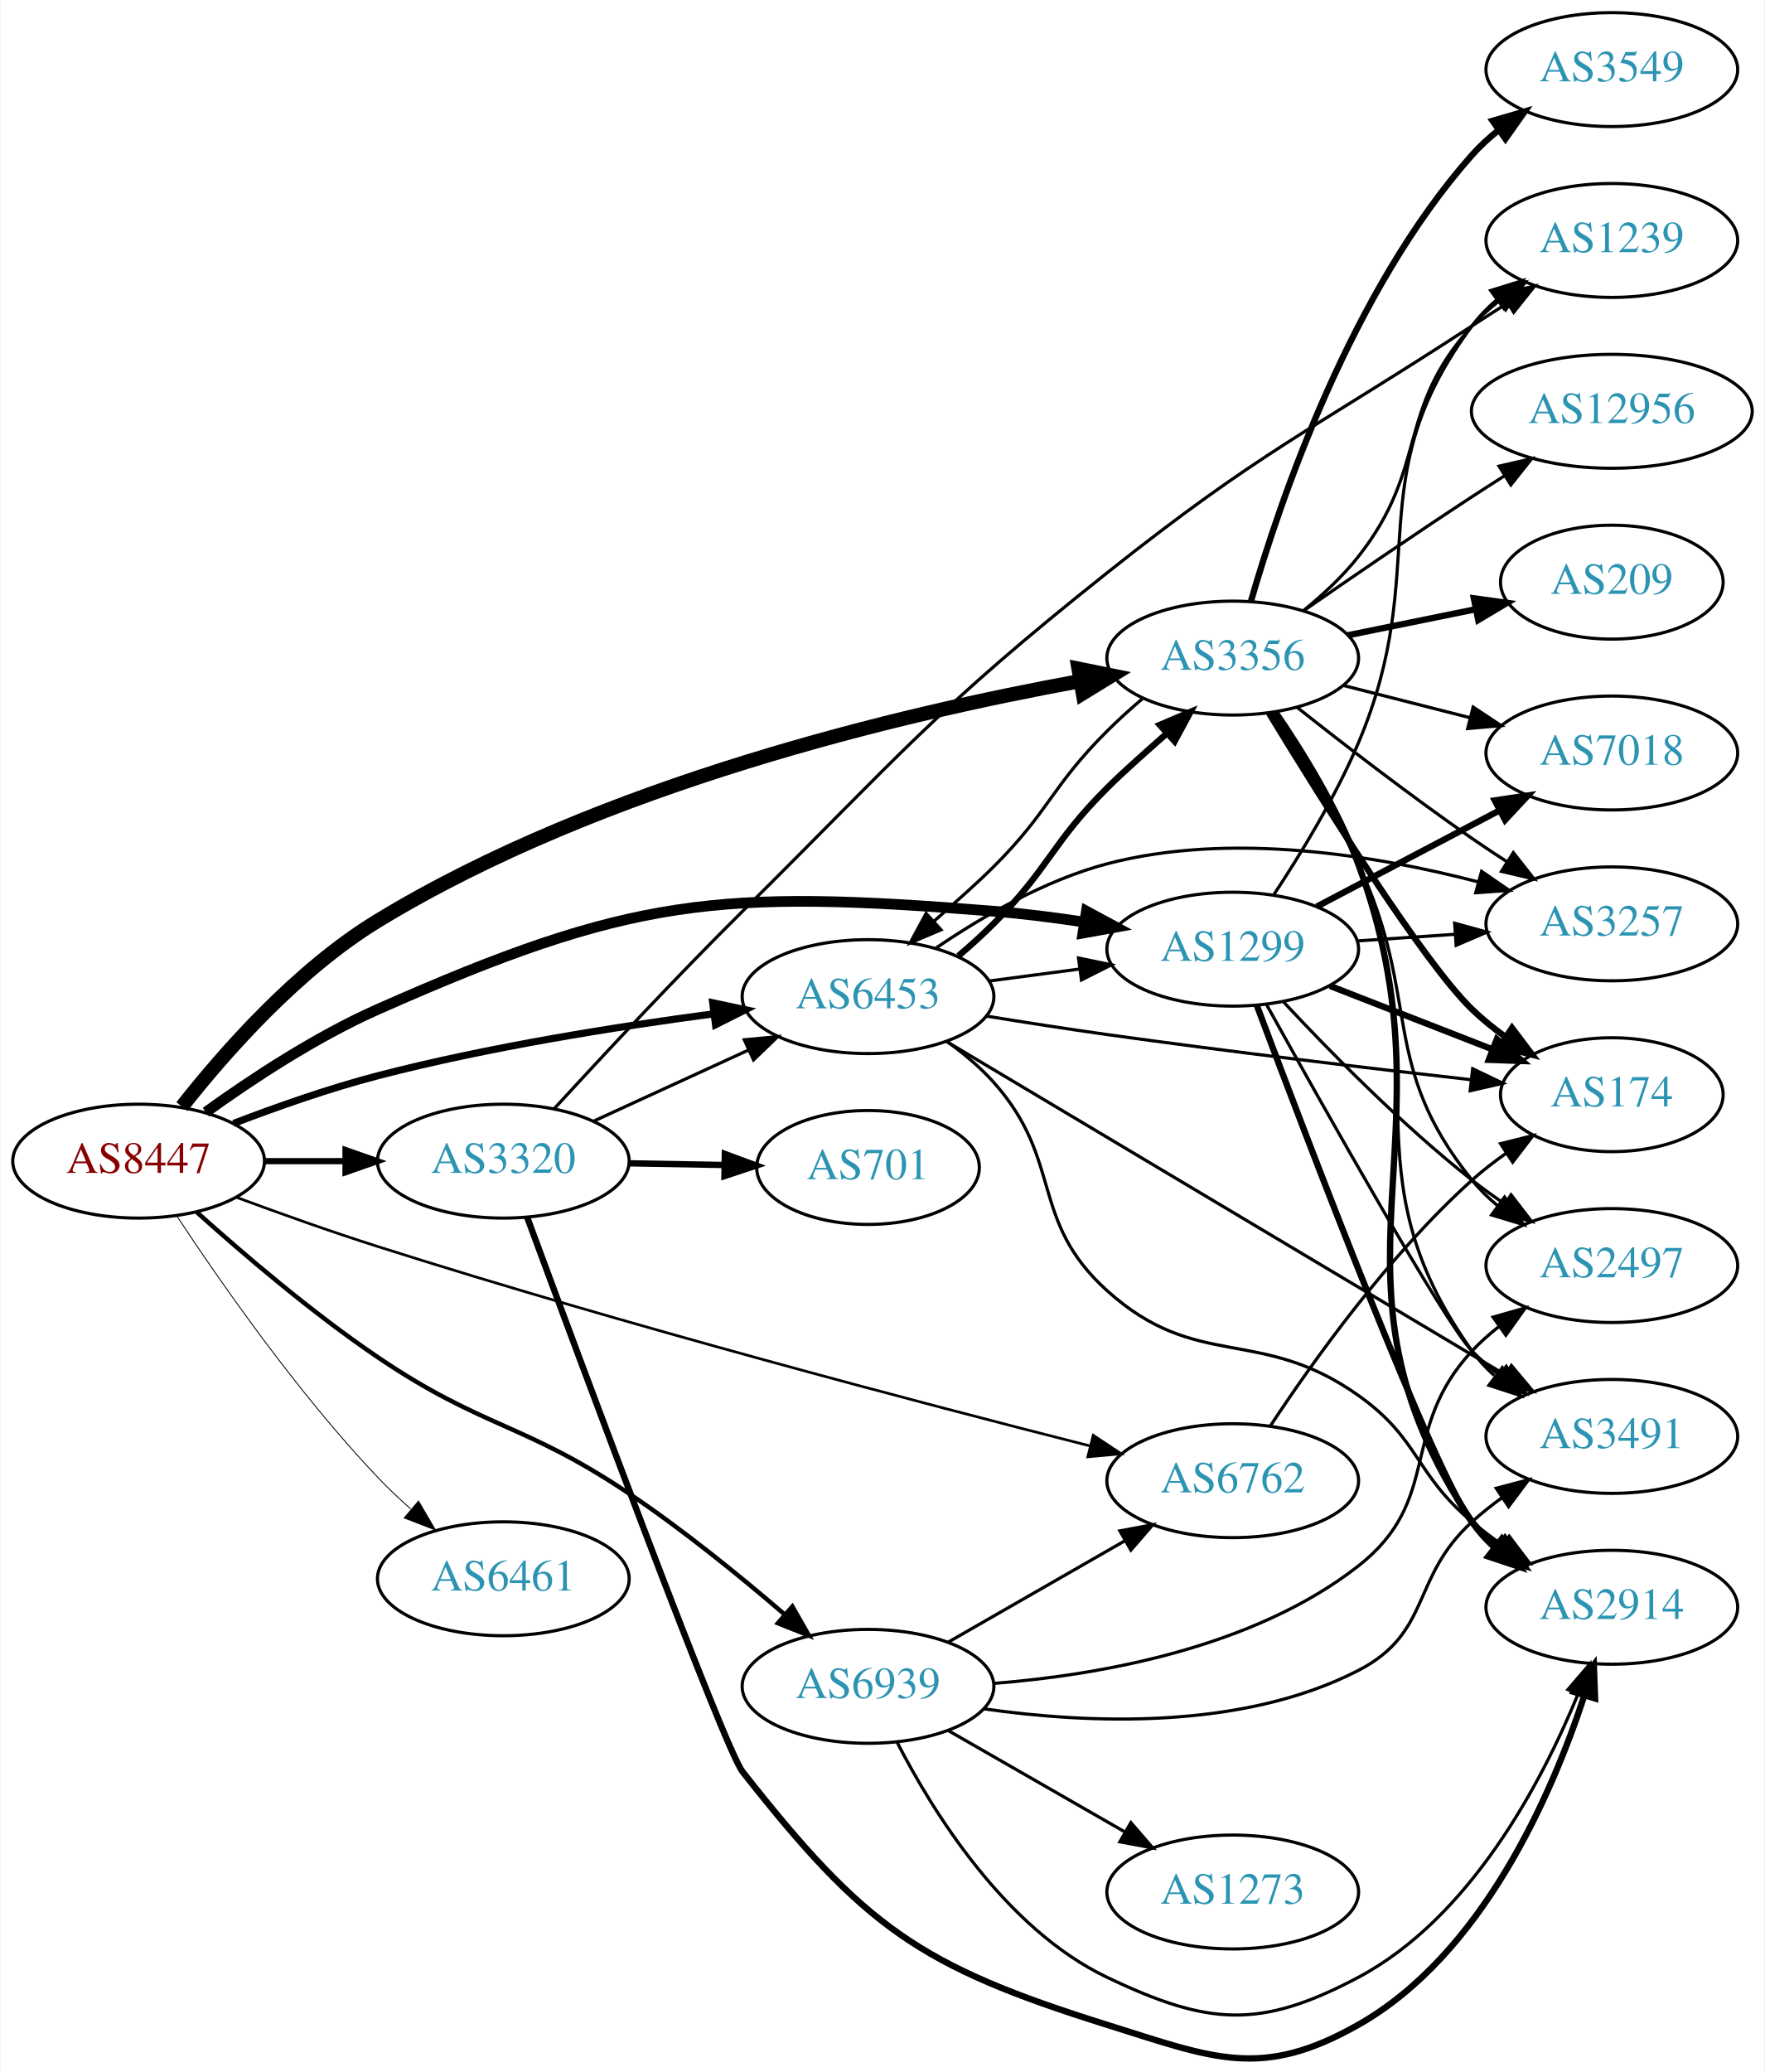
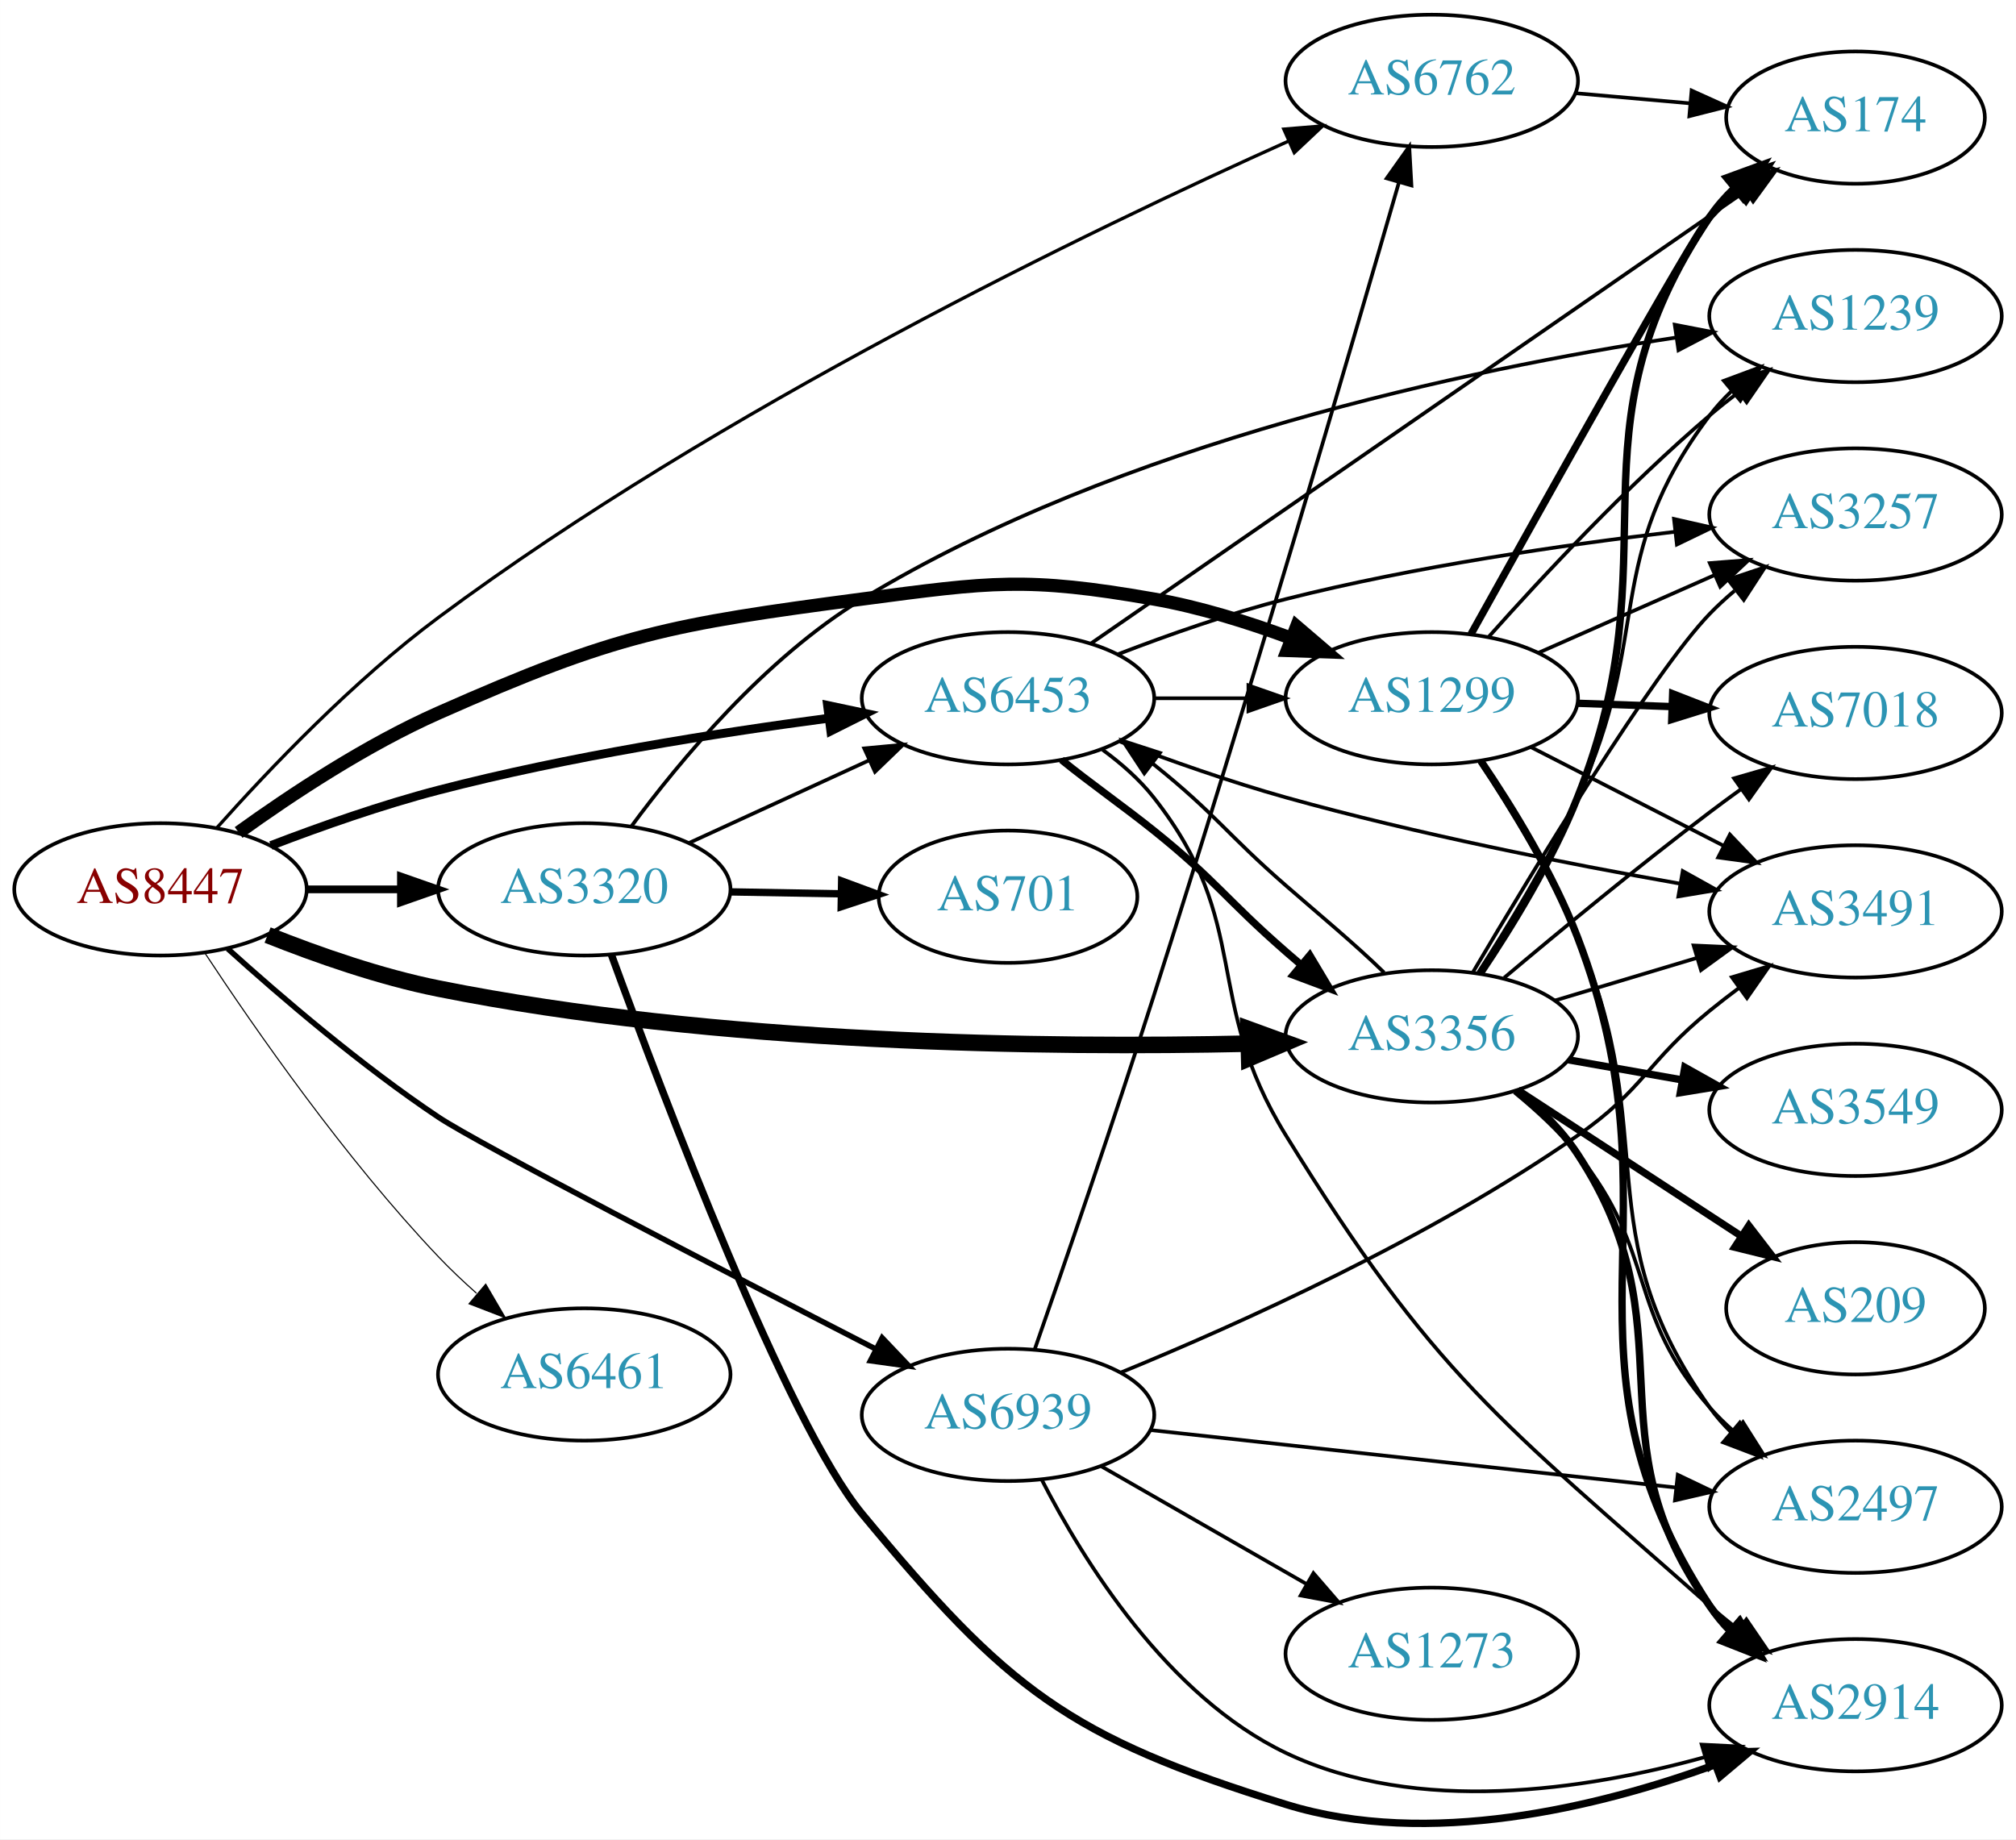
- <svg xmlns="http://www.w3.org/2000/svg" xmlns:xlink="http://www.w3.org/1999/xlink" width="558pt" height="655pt" viewBox="0.00 0.00 557.56 654.89">
-   <g id="graph0" class="graph" transform="scale(1 1) rotate(0) translate(4 650.886)">
-     <polygon fill="white" stroke="none" points="-4,4 -4,-650.886 553.564,-650.886 553.564,4 -4,4" />
+ <svg xmlns="http://www.w3.org/2000/svg" xmlns:xlink="http://www.w3.org/1999/xlink" width="548pt" height="500pt" viewBox="0.00 0.00 548.46 500.46">
+   <g id="graph0" class="graph" transform="scale(1 1) rotate(0) translate(4 496.463)">
+     <polygon fill="white" stroke="none" points="-4,4 -4,-496.463 544.465,-496.463 544.465,4 -4,4" />
    <g id="node1" class="node">
      <g id="a_node1">
        <a xlink:href="/asn/8447" xlink:title="AS8447 ~ A1 Telekom Austria AG [AT]">
-           <ellipse fill="#ffffff" stroke="black" cx="39.647" cy="-283.886" rx="39.794" ry="18" />
-           <text text-anchor="middle" x="39.647" y="-280.186" font-family="Times,serif" font-size="14.00" fill="#880000">AS8447</text>
+           <ellipse fill="#ffffff" stroke="black" cx="39.647" cy="-254.463" rx="39.794" ry="18" />
+           <text text-anchor="middle" x="39.647" y="-250.763" font-family="Times,serif" font-size="14.00" fill="#880000">AS8447</text>
        </a>
      </g>
    </g>
    <g id="node2" class="node">
      <g id="a_node2">
        <a xlink:href="/asn/1299" xlink:title="AS1299 ~ Telia Carrier [EU]">
-           <ellipse fill="#ffffff" stroke="black" cx="385.525" cy="-350.886" rx="39.794" ry="18" />
-           <text text-anchor="middle" x="385.525" y="-347.186" font-family="Times,serif" font-size="14.00" fill="#2c94b3">AS1299</text>
+           <ellipse fill="#ffffff" stroke="black" cx="385.525" cy="-306.463" rx="39.794" ry="18" />
+           <text text-anchor="middle" x="385.525" y="-302.763" font-family="Times,serif" font-size="14.00" fill="#2c94b3">AS1299</text>
        </a>
      </g>
    </g>
    <g id="edge1" class="edge">
-       <path fill="none" stroke="black" stroke-width="3.375" d="M60.901,-299.364C75.388,-309.805 95.712,-323.211 115.293,-331.886 195.36,-367.36 222.584,-369.858 309.879,-362.886 319.199,-362.142 329.113,-360.882 338.567,-359.452" />
-       <polygon fill="black" stroke="black" stroke-width="3.375" points="339.274,-362.884 348.596,-357.85 338.169,-355.972 339.274,-362.884" />
+       <path fill="none" stroke="black" stroke-width="3.6" d="M60.901,-269.941C75.388,-280.382 95.712,-293.788 115.293,-302.463 163.806,-323.957 177.982,-326.514 230.586,-333.463 265.524,-338.078 275.167,-339.548 309.879,-333.463 322.393,-331.269 335.574,-327.154 347.319,-322.786" />
+       <polygon fill="black" stroke="black" stroke-width="3.6" points="348.752,-325.984 356.801,-319.094 346.212,-319.461 348.752,-325.984" />
    </g>
    <g id="node3" class="node">
      <g id="a_node3">
        <a xlink:href="/asn/3320" xlink:title="AS3320 ~ DTAG [DE]">
-           <ellipse fill="#ffffff" stroke="black" cx="154.939" cy="-283.886" rx="39.794" ry="18" />
-           <text text-anchor="middle" x="154.939" y="-280.186" font-family="Times,serif" font-size="14.00" fill="#2c94b3">AS3320</text>
+           <ellipse fill="#ffffff" stroke="black" cx="154.939" cy="-254.463" rx="39.794" ry="18" />
+           <text text-anchor="middle" x="154.939" y="-250.763" font-family="Times,serif" font-size="14.00" fill="#2c94b3">AS3320</text>
        </a>
      </g>
    </g>
    <g id="edge2" class="edge">
-       <path fill="none" stroke="black" stroke-width="1.969" d="M79.319,-283.886C87.522,-283.886 96.286,-283.886 104.818,-283.886" />
-       <polygon fill="black" stroke="black" stroke-width="1.969" points="105.057,-287.386 115.057,-283.886 105.057,-280.386 105.057,-287.386" />
+       <path fill="none" stroke="black" stroke-width="2.1" d="M79.319,-254.463C87.522,-254.463 96.286,-254.463 104.818,-254.463" />
+       <polygon fill="black" stroke="black" stroke-width="2.1" points="105.057,-257.963 115.057,-254.463 105.057,-250.963 105.057,-257.963" />
    </g>
    <g id="node4" class="node">
      <g id="a_node4">
        <a xlink:href="/asn/3356" xlink:title="AS3356 ~ Level 3 Parent, LLC [US]">
-           <ellipse fill="#ffffff" stroke="black" cx="385.525" cy="-442.886" rx="39.794" ry="18" />
-           <text text-anchor="middle" x="385.525" y="-439.186" font-family="Times,serif" font-size="14.00" fill="#2c94b3">AS3356</text>
+           <ellipse fill="#ffffff" stroke="black" cx="385.525" cy="-214.463" rx="39.794" ry="18" />
+           <text text-anchor="middle" x="385.525" y="-210.763" font-family="Times,serif" font-size="14.00" fill="#2c94b3">AS3356</text>
        </a>
      </g>
    </g>
    <g id="edge3" class="edge">
-       <path fill="none" stroke="black" stroke-width="4.5" d="M53.348,-301.121C66.891,-318.337 89.857,-344.406 115.293,-359.886 186.095,-402.976 281.129,-425.387 337.294,-435.616" />
-       <polygon fill="black" stroke="black" stroke-width="4.5" points="336.781,-439.523 347.314,-437.386 338.151,-431.769 336.781,-439.523" />
+       <path fill="none" stroke="black" stroke-width="4.5" d="M68.786,-242.027C82.532,-236.541 99.483,-230.629 115.293,-227.463 191.161,-212.269 281.338,-211.279 335.692,-212.483" />
+       <polygon fill="black" stroke="black" stroke-width="4.5" points="335.643,-216.42 345.741,-212.74 335.845,-208.548 335.643,-216.42" />
    </g>
    <g id="node5" class="node">
      <g id="a_node5">
        <a xlink:href="/asn/6453" xlink:title="AS6453 ~ TATA COMMUNICATIONS (AMERICA) INC [US]">
-           <ellipse fill="#ffffff" stroke="black" cx="270.232" cy="-335.886" rx="39.794" ry="18" />
-           <text text-anchor="middle" x="270.232" y="-332.186" font-family="Times,serif" font-size="14.00" fill="#2c94b3">AS6453</text>
+           <ellipse fill="#ffffff" stroke="black" cx="270.232" cy="-306.463" rx="39.794" ry="18" />
+           <text text-anchor="middle" x="270.232" y="-302.763" font-family="Times,serif" font-size="14.00" fill="#2c94b3">AS6453</text>
        </a>
      </g>
    </g>
    <g id="edge4" class="edge">
-       <path fill="none" stroke="black" stroke-width="2.25" d="M69.676,-295.811C83.332,-301.05 99.953,-306.903 115.293,-310.886 150.375,-319.995 190.861,-326.413 221.506,-330.464" />
-       <polygon fill="black" stroke="black" stroke-width="2.25" points="221.135,-333.945 231.499,-331.748 222.027,-327.002 221.135,-333.945" />
+       <path fill="none" stroke="black" stroke-width="2.4" d="M69.676,-266.388C83.332,-271.627 99.953,-277.48 115.293,-281.463 150.375,-290.572 190.861,-296.99 221.506,-301.041" />
+       <polygon fill="black" stroke="black" stroke-width="2.4" points="221.135,-304.522 231.499,-302.325 222.027,-297.579 221.135,-304.522" />
    </g>
    <g id="node6" class="node">
      <g id="a_node6">
        <a xlink:href="/asn/6461" xlink:title="AS6461 ~ Zayo Bandwidth [US]">
-           <ellipse fill="#ffffff" stroke="black" cx="154.939" cy="-151.886" rx="39.794" ry="18" />
-           <text text-anchor="middle" x="154.939" y="-148.186" font-family="Times,serif" font-size="14.00" fill="#2c94b3">AS6461</text>
+           <ellipse fill="#ffffff" stroke="black" cx="154.939" cy="-122.463" rx="39.794" ry="18" />
+           <text text-anchor="middle" x="154.939" y="-118.763" font-family="Times,serif" font-size="14.00" fill="#2c94b3">AS6461</text>
        </a>
      </g>
    </g>
    <g id="edge5" class="edge">
-       <path fill="none" stroke="black" stroke-width="0.281" d="M51.667,-266.648C65.324,-245.916 89.914,-210.576 115.293,-183.886 118.486,-180.528 122.02,-177.185 125.616,-173.994" />
-       <polygon fill="black" stroke="black" stroke-width="0.281" points="128.128,-176.452 133.478,-167.307 123.593,-171.12 128.128,-176.452" />
+       <path fill="none" stroke="black" stroke-width="0.3" d="M51.667,-237.225C65.324,-216.493 89.914,-181.153 115.293,-154.463 118.486,-151.105 122.02,-147.762 125.616,-144.571" />
+       <polygon fill="black" stroke="black" stroke-width="0.3" points="128.128,-147.029 133.478,-137.884 123.593,-141.697 128.128,-147.029" />
    </g>
    <g id="node7" class="node">
      <g id="a_node7">
        <a xlink:href="/asn/6762" xlink:title="AS6762 ~ TELECOM ITALIA SPARKLE S.p.A. [IT]">
-           <ellipse fill="#ffffff" stroke="black" cx="385.525" cy="-182.886" rx="39.794" ry="18" />
-           <text text-anchor="middle" x="385.525" y="-179.186" font-family="Times,serif" font-size="14.00" fill="#2c94b3">AS6762</text>
+           <ellipse fill="#ffffff" stroke="black" cx="385.525" cy="-474.463" rx="39.794" ry="18" />
+           <text text-anchor="middle" x="385.525" y="-470.763" font-family="Times,serif" font-size="14.00" fill="#2c94b3">AS6762</text>
        </a>
      </g>
    </g>
    <g id="edge6" class="edge">
-       <path fill="none" stroke="black" stroke-width="0.844" d="M70.608,-272.438C84.168,-267.415 100.451,-261.602 115.293,-256.886 193.851,-231.925 286.832,-207.475 340.417,-193.87" />
-       <polygon fill="black" stroke="black" stroke-width="0.844" points="341.435,-197.223 350.272,-191.377 339.719,-190.436 341.435,-197.223" />
+       <path fill="none" stroke="black" stroke-width="0.9" d="M54.914,-271.134C69.139,-287.11 92.149,-311.268 115.293,-328.463 191.594,-385.15 292.618,-433.862 346.63,-458.094" />
+       <polygon fill="black" stroke="black" stroke-width="0.9" points="345.276,-461.322 355.835,-462.19 348.122,-454.927 345.276,-461.322" />
    </g>
    <g id="node8" class="node">
      <g id="a_node8">
        <a xlink:href="/asn/6939" xlink:title="AS6939 ~ Hurricane Electric LLC [US]">
-           <ellipse fill="#ffffff" stroke="black" cx="270.232" cy="-117.886" rx="39.794" ry="18" />
-           <text text-anchor="middle" x="270.232" y="-114.186" font-family="Times,serif" font-size="14.00" fill="#2c94b3">AS6939</text>
+           <ellipse fill="#ffffff" stroke="black" cx="270.232" cy="-111.463" rx="39.794" ry="18" />
+           <text text-anchor="middle" x="270.232" y="-107.763" font-family="Times,serif" font-size="14.00" fill="#2c94b3">AS6939</text>
        </a>
      </g>
    </g>
    <g id="edge7" class="edge">
-       <path fill="none" stroke="black" stroke-width="1.406" d="M57.972,-267.82C72.629,-254.651 94.505,-235.956 115.293,-221.886 148.493,-199.415 161.297,-201.224 194.586,-178.886 211.78,-167.348 229.789,-152.716 243.81,-140.674" />
-       <polygon fill="black" stroke="black" stroke-width="1.406" points="246.319,-143.13 251.568,-133.926 241.725,-137.848 246.319,-143.13" />
+       <path fill="none" stroke="black" stroke-width="1.5" d="M57.926,-238.329C72.555,-225.118 94.418,-206.402 115.293,-192.463 126.121,-185.233 192.221,-150.985 234.21,-129.402" />
+       <polygon fill="black" stroke="black" stroke-width="1.5" points="235.992,-132.421 243.288,-124.739 232.794,-126.194 235.992,-132.421" />
    </g>
    <g id="node9" class="node">
      <g id="a_node9">
-         <a xlink:href="/asn/2497" xlink:title="AS2497 ~ Internet Initiative Japan Inc. [JP]">
-           <ellipse fill="#ffffff" stroke="black" cx="505.368" cy="-250.886" rx="39.794" ry="18" />
-           <text text-anchor="middle" x="505.368" y="-247.186" font-family="Times,serif" font-size="14.00" fill="#2c94b3">AS2497</text>
+         <a xlink:href="/asn/1239" xlink:title="AS1239 ~ Sprint [US]">
+           <ellipse fill="#ffffff" stroke="black" cx="500.818" cy="-410.463" rx="39.794" ry="18" />
+           <text text-anchor="middle" x="500.818" y="-406.763" font-family="Times,serif" font-size="14.00" fill="#2c94b3">AS1239</text>
        </a>
      </g>
    </g>
    <g id="edge8" class="edge">
-       <path fill="none" stroke="black" d="M401.623,-334.174C416.088,-318.65 438.945,-295.367 461.172,-277.886 464.456,-275.303 468,-272.753 471.595,-270.313" />
-       <polygon fill="black" stroke="black" points="473.51,-273.243 479.98,-264.853 469.69,-267.377 473.51,-273.243" />
+       <path fill="none" stroke="black" d="M401.121,-323.291C415.589,-339.53 438.774,-364.391 461.172,-383.463 463.665,-385.585 466.322,-387.704 469.031,-389.768" />
+       <polygon fill="black" stroke="black" points="467.066,-392.667 477.204,-395.744 471.198,-387.016 467.066,-392.667" />
    </g>
    <g id="node10" class="node">
      <g id="a_node10">
-         <a xlink:href="/asn/2914" xlink:title="AS2914 ~ NTT America, Inc. [US]">
-           <ellipse fill="#ffffff" stroke="black" cx="505.368" cy="-142.886" rx="39.794" ry="18" />
-           <text text-anchor="middle" x="505.368" y="-139.186" font-family="Times,serif" font-size="14.00" fill="#2c94b3">AS2914</text>
+         <a xlink:href="/asn/174" xlink:title="AS174 ~ Cogent Communications [US]">
+           <ellipse fill="#ffffff" stroke="black" cx="500.818" cy="-464.463" rx="35.194" ry="18" />
+           <text text-anchor="middle" x="500.818" y="-460.763" font-family="Times,serif" font-size="14.00" fill="#2c94b3">AS174</text>
        </a>
      </g>
    </g>
    <g id="edge9" class="edge">
-       <path fill="none" stroke="black" stroke-width="2" d="M393.129,-333.155C409.225,-290.202 449.982,-183.126 461.172,-169.886 463.598,-167.015 466.409,-164.353 469.41,-161.911" />
-       <polygon fill="black" stroke="black" stroke-width="2" points="471.599,-164.647 477.666,-155.961 467.507,-158.968 471.599,-164.647" />
+       <path fill="none" stroke="black" stroke-width="2" d="M396.192,-323.897C415.39,-358.452 456.85,-432.725 461.172,-437.463 463.504,-440.02 466.12,-442.468 468.862,-444.775" />
+       <polygon fill="black" stroke="black" stroke-width="2" points="466.733,-447.553 476.795,-450.871 470.999,-442.003 466.733,-447.553" />
    </g>
    <g id="node11" class="node">
      <g id="a_node11">
-         <a xlink:href="/asn/3257" xlink:title="AS3257 ~ GTT [DE]">
-           <ellipse fill="#ffffff" stroke="black" cx="505.368" cy="-358.886" rx="39.794" ry="18" />
-           <text text-anchor="middle" x="505.368" y="-355.186" font-family="Times,serif" font-size="14.00" fill="#2c94b3">AS3257</text>
+         <a xlink:href="/asn/2914" xlink:title="AS2914 ~ NTT America, Inc. [US]">
+           <ellipse fill="#ffffff" stroke="black" cx="500.818" cy="-32.463" rx="39.794" ry="18" />
+           <text text-anchor="middle" x="500.818" y="-28.763" font-family="Times,serif" font-size="14.00" fill="#2c94b3">AS2914</text>
        </a>
      </g>
    </g>
    <g id="edge10" class="edge">
-       <path fill="none" stroke="black" d="M424.785,-353.483C434.665,-354.154 445.431,-354.885 455.761,-355.586" />
-       <polygon fill="black" stroke="black" points="455.682,-359.089 465.897,-356.274 456.157,-352.105 455.682,-359.089" />
+       <path fill="none" stroke="black" stroke-width="2" d="M398.906,-289.362C407.498,-276.712 418.55,-258.749 425.172,-241.463 454.67,-164.464 416.113,-128.519 461.172,-59.463 462.765,-57.021 464.664,-54.736 466.751,-52.611" />
+       <polygon fill="black" stroke="black" stroke-width="2" points="469.12,-55.19 474.409,-46.01 464.55,-49.888 469.12,-55.19" />
    </g>
    <g id="node12" class="node">
      <g id="a_node12">
-         <a xlink:href="/asn/7018" xlink:title="AS7018 ~ AT&amp;T Services, Inc. [US]">
-           <ellipse fill="#ffffff" stroke="black" cx="505.368" cy="-412.886" rx="39.794" ry="18" />
-           <text text-anchor="middle" x="505.368" y="-409.186" font-family="Times,serif" font-size="14.00" fill="#2c94b3">AS7018</text>
+         <a xlink:href="/asn/3257" xlink:title="AS3257 ~ GTT [DE]">
+           <ellipse fill="#ffffff" stroke="black" cx="500.818" cy="-356.463" rx="39.794" ry="18" />
+           <text text-anchor="middle" x="500.818" y="-352.763" font-family="Times,serif" font-size="14.00" fill="#2c94b3">AS3257</text>
        </a>
      </g>
    </g>
    <g id="edge11" class="edge">
-       <path fill="none" stroke="black" stroke-width="2" d="M412.095,-364.339C429.005,-373.235 451.378,-385.007 469.859,-394.73" />
-       <polygon fill="black" stroke="black" stroke-width="2" points="468.368,-397.9 478.848,-399.459 471.628,-391.705 468.368,-397.9" />
+       <path fill="none" stroke="black" d="M414.53,-318.822C428.965,-325.193 446.766,-333.049 462.365,-339.933" />
+       <polygon fill="black" stroke="black" points="461.181,-343.237 471.743,-344.072 464.007,-336.833 461.181,-343.237" />
    </g>
    <g id="node13" class="node">
      <g id="a_node13">
-         <a xlink:href="/asn/1239" xlink:title="AS1239 ~ Sprint [US]">
-           <ellipse fill="#ffffff" stroke="black" cx="505.368" cy="-574.886" rx="39.794" ry="18" />
-           <text text-anchor="middle" x="505.368" y="-571.186" font-family="Times,serif" font-size="14.00" fill="#2c94b3">AS1239</text>
+         <a xlink:href="/asn/2497" xlink:title="AS2497 ~ Internet Initiative Japan Inc. [JP]">
+           <ellipse fill="#ffffff" stroke="black" cx="500.818" cy="-86.463" rx="39.794" ry="18" />
+           <text text-anchor="middle" x="500.818" y="-82.763" font-family="Times,serif" font-size="14.00" fill="#2c94b3">AS2497</text>
        </a>
      </g>
    </g>
    <g id="edge12" class="edge">
-       <path fill="none" stroke="black" d="M398.537,-368.136C406.951,-380.858 417.94,-398.845 425.172,-415.886 448.927,-471.863 424.896,-499.082 461.172,-547.886 463.414,-550.902 466.102,-553.662 469.027,-556.166" />
-       <polygon fill="black" stroke="black" points="467.056,-559.061 477.175,-562.2 471.222,-553.436 467.056,-559.061" />
+       <path fill="none" stroke="black" d="M398.496,-289.196C406.891,-276.465 417.873,-258.475 425.172,-241.463 448.473,-187.154 426.952,-161.643 461.172,-113.463 462.86,-111.086 464.827,-108.847 466.962,-106.755" />
+       <polygon fill="black" stroke="black" points="469.326,-109.34 474.71,-100.215 464.811,-103.991 469.326,-109.34" />
    </g>
    <g id="node14" class="node">
      <g id="a_node14">
-         <a xlink:href="/asn/174" xlink:title="AS174 ~ Cogent Communications [US]">
-           <ellipse fill="#ffffff" stroke="black" cx="505.368" cy="-304.886" rx="35.194" ry="18" />
-           <text text-anchor="middle" x="505.368" y="-301.186" font-family="Times,serif" font-size="14.00" fill="#2c94b3">AS174</text>
+         <a xlink:href="/asn/7018" xlink:title="AS7018 ~ AT&amp;T Services, Inc. [US]">
+           <ellipse fill="#ffffff" stroke="black" cx="500.818" cy="-302.463" rx="39.794" ry="18" />
+           <text text-anchor="middle" x="500.818" y="-298.763" font-family="Times,serif" font-size="14.00" fill="#2c94b3">AS7018</text>
        </a>
      </g>
    </g>
    <g id="edge13" class="edge">
-       <path fill="none" stroke="black" stroke-width="2" d="M416.262,-339.278C431.879,-333.182 451.156,-325.657 467.693,-319.202" />
-       <polygon fill="black" stroke="black" stroke-width="2" points="469.021,-322.441 477.064,-315.544 466.476,-315.92 469.021,-322.441" />
+       <path fill="none" stroke="black" stroke-width="2" d="M425.198,-305.098C433.401,-304.808 442.165,-304.498 450.697,-304.197" />
+       <polygon fill="black" stroke="black" stroke-width="2" points="451.066,-307.686 460.936,-303.836 450.819,-300.691 451.066,-307.686" />
    </g>
    <g id="node15" class="node">
      <g id="a_node15">
        <a xlink:href="/asn/3491" xlink:title="AS3491 ~ PCCW Global, Inc. [US]">
-           <ellipse fill="#ffffff" stroke="black" cx="505.368" cy="-196.886" rx="39.794" ry="18" />
-           <text text-anchor="middle" x="505.368" y="-193.186" font-family="Times,serif" font-size="14.00" fill="#2c94b3">AS3491</text>
+           <ellipse fill="#ffffff" stroke="black" cx="500.818" cy="-248.463" rx="39.794" ry="18" />
+           <text text-anchor="middle" x="500.818" y="-244.763" font-family="Times,serif" font-size="14.00" fill="#2c94b3">AS3491</text>
        </a>
      </g>
    </g>
    <g id="edge14" class="edge">
-       <path fill="none" stroke="black" d="M396.158,-333.458C414.312,-300.773 452.544,-232.753 461.172,-223.886 463.793,-221.192 466.735,-218.649 469.818,-216.28" />
-       <polygon fill="black" stroke="black" points="471.993,-219.03 478.187,-210.434 467.985,-213.291 471.993,-219.03" />
+       <path fill="none" stroke="black" d="M412.517,-293.157C428.061,-285.199 448.012,-274.985 464.917,-266.331" />
+       <polygon fill="black" stroke="black" points="466.641,-269.38 473.948,-261.707 463.451,-263.149 466.641,-269.38" />
    </g>
    <g id="edge18" class="edge">
-       <path fill="none" stroke="black" d="M183.365,-296.474C198.145,-303.258 216.581,-311.72 232.577,-319.062" />
-       <polygon fill="black" stroke="black" points="231.119,-322.243 241.667,-323.234 234.039,-315.881 231.119,-322.243" />
-     </g>
-     <g id="edge17" class="edge">
-       <path fill="none" stroke="black" stroke-width="2" d="M162.465,-266.183C179.58,-219.871 224.838,-98.192 230.586,-90.886 269.151,-41.869 286.357,-29.514 345.879,-10.886 379.512,-0.36 394.505,6.478 425.172,-10.886 464.413,-33.105 486.331,-83.382 496.714,-115.075" />
-       <polygon fill="black" stroke="black" stroke-width="2" points="493.38,-116.14 499.687,-124.653 500.065,-114.065 493.38,-116.14" />
+       <path fill="none" stroke="black" d="M183.365,-267.051C198.145,-273.835 216.581,-282.297 232.577,-289.639" />
+       <polygon fill="black" stroke="black" points="231.119,-292.82 241.667,-293.811 234.039,-286.458 231.119,-292.82" />
+     </g>
+     <g id="edge16" class="edge">
+       <path fill="none" stroke="black" d="M167.686,-271.511C180.944,-289.489 204.142,-317.39 230.586,-333.463 300.788,-376.132 395.62,-396.021 451.978,-404.611" />
+       <polygon fill="black" stroke="black" points="451.636,-408.099 462.038,-406.087 452.652,-401.173 451.636,-408.099" />
    </g>
    <g id="edge15" class="edge">
-       <path fill="none" stroke="black" d="M171.072,-300.527C185.939,-316.725 209.41,-341.899 230.586,-362.886 280.24,-412.097 291.146,-426.394 345.879,-469.886 394.315,-508.375 409.312,-514.151 461.172,-547.886 464.758,-550.219 468.531,-552.634 472.293,-555.017" />
-       <polygon fill="black" stroke="black" points="470.627,-558.104 480.955,-560.466 474.355,-552.179 470.627,-558.104" />
+       <path fill="none" stroke="black" stroke-width="2" d="M162.35,-236.605C176.368,-198.185 210.123,-109.16 230.586,-84.463 270.217,-36.631 286.543,-23.841 345.879,-5.463 384.702,6.562 430.796,-4.728 462.36,-16.167" />
+       <polygon fill="black" stroke="black" stroke-width="2" points="461.479,-19.576 472.07,-19.857 463.966,-13.033 461.479,-19.576" />
    </g>
    <g id="node16" class="node">
      <g id="a_node16">
        <a xlink:href="/asn/701" xlink:title="AS701 ~ UUNET [US]">
-           <ellipse fill="#ffffff" stroke="black" cx="270.232" cy="-281.886" rx="35.194" ry="18" />
-           <text text-anchor="middle" x="270.232" y="-278.186" font-family="Times,serif" font-size="14.00" fill="#2c94b3">AS701</text>
-         </a>
-       </g>
-     </g>
-     <g id="edge16" class="edge">
-       <path fill="none" stroke="black" stroke-width="2" d="M194.612,-283.203C204.317,-283.032 214.808,-282.847 224.771,-282.671" />
-       <polygon fill="black" stroke="black" stroke-width="2" points="224.97,-286.168 234.907,-282.492 224.847,-279.169 224.97,-286.168" />
+           <ellipse fill="#ffffff" stroke="black" cx="270.232" cy="-252.463" rx="35.194" ry="18" />
+           <text text-anchor="middle" x="270.232" y="-248.763" font-family="Times,serif" font-size="14.00" fill="#2c94b3">AS701</text>
+         </a>
+       </g>
+     </g>
+     <g id="edge17" class="edge">
+       <path fill="none" stroke="black" stroke-width="2" d="M194.612,-253.78C204.317,-253.609 214.808,-253.424 224.771,-253.248" />
+       <polygon fill="black" stroke="black" stroke-width="2" points="224.97,-256.745 234.907,-253.069 224.847,-249.746 224.97,-256.745" />
+     </g>
+     <g id="edge23" class="edge">
+       <path fill="none" stroke="black" d="M372.556,-231.823C364.855,-239.386 354.679,-247.794 345.879,-255.463 329.515,-269.722 326.812,-274.885 309.879,-288.463 309.795,-288.53 309.711,-288.597 309.627,-288.665" />
+       <polygon fill="black" stroke="black" points="307.311,-286.029 301.477,-294.873 311.553,-291.597 307.311,-286.029" />
+     </g>
+     <g id="edge21" class="edge">
+       <path fill="none" stroke="black" d="M398.019,-231.593C406.287,-244.405 417.319,-262.555 425.172,-279.463 445.777,-323.824 431.683,-344.439 461.172,-383.463 462.93,-385.789 464.947,-387.991 467.117,-390.058" />
+       <polygon fill="black" stroke="black" points="465.002,-392.851 474.93,-396.549 469.475,-387.467 465.002,-392.851" />
+     </g>
+     <g id="edge22" class="edge">
+       <path fill="none" stroke="black" stroke-width="2" d="M398.756,-231.622C407.276,-244.301 418.302,-262.273 425.172,-279.463 451.901,-346.341 420.952,-377.717 461.172,-437.463 463.046,-440.247 465.311,-442.831 467.794,-445.209" />
+       <polygon fill="black" stroke="black" stroke-width="2" points="465.771,-448.077 475.721,-451.715 470.211,-442.666 465.771,-448.077" />
+     </g>
+     <g id="edge20" class="edge">
+       <path fill="none" stroke="black" stroke-width="2" d="M408.765,-199.809C414.807,-194.912 420.863,-189.012 425.172,-182.463 456.481,-134.879 427.944,-105.727 461.172,-59.463 462.873,-57.095 464.849,-54.863 466.99,-52.775" />
+       <polygon fill="black" stroke="black" stroke-width="2" points="469.353,-55.361 474.75,-46.244 464.845,-50.005 469.353,-55.361" />
+     </g>
+     <g id="edge19" class="edge">
+       <path fill="none" stroke="black" d="M396.766,-231.985C413.353,-260.051 445.788,-313.546 461.172,-329.463 463.252,-331.615 465.526,-333.703 467.896,-335.701" />
+       <polygon fill="black" stroke="black" points="466.133,-338.762 476.184,-342.113 470.416,-333.226 466.133,-338.762" />
+     </g>
+     <g id="edge26" class="edge">
+       <path fill="none" stroke="black" d="M407.982,-199.237C414.002,-194.324 420.242,-188.559 425.172,-182.463 446.923,-155.568 438.34,-139.446 461.172,-113.463 463.147,-111.215 465.347,-109.058 467.666,-107.013" />
+       <polygon fill="black" stroke="black" points="470.199,-109.471 475.861,-100.515 465.85,-103.986 470.199,-109.471" />
    </g>
    <g id="edge28" class="edge">
-       <path fill="none" stroke="black" d="M356.951,-430.014C353.132,-426.792 349.338,-423.326 345.879,-419.886 328.207,-402.309 327.551,-394.462 309.879,-376.886 304.06,-371.098 297.289,-365.236 291.056,-359.69" />
-       <polygon fill="black" stroke="black" points="293.309,-357.008 283.559,-352.863 288.596,-362.184 293.309,-357.008" />
-     </g>
-     <g id="edge19" class="edge">
-       <path fill="none" stroke="black" d="M397.957,-425.726C406.194,-412.9 417.215,-394.745 425.172,-377.886 445.334,-335.168 431.512,-314.65 461.172,-277.886 463.532,-274.961 466.299,-272.262 469.273,-269.797" />
-       <polygon fill="black" stroke="black" points="471.464,-272.53 477.49,-263.816 467.345,-266.871 471.464,-272.53" />
-     </g>
-     <g id="edge20" class="edge">
-       <path fill="none" stroke="black" stroke-width="2" d="M399.031,-425.832C407.684,-413.205 418.757,-395.25 425.172,-377.886 457.685,-289.881 408.837,-247.751 461.172,-169.886 463.096,-167.023 465.436,-164.406 468.021,-162.026" />
-       <polygon fill="black" stroke="black" stroke-width="2" points="470.572,-164.478 476.34,-155.59 466.289,-158.942 470.572,-164.478" />
-     </g>
-     <g id="edge21" class="edge">
-       <path fill="none" stroke="black" d="M405.8,-427.375C420.659,-415.613 441.865,-399.248 461.172,-385.886 464.69,-383.451 468.42,-380.973 472.158,-378.554" />
-       <polygon fill="black" stroke="black" points="474.231,-381.383 480.795,-373.066 470.477,-375.475 474.231,-381.383" />
-     </g>
-     <g id="edge26" class="edge">
-       <path fill="none" stroke="black" d="M420.61,-434.209C433.069,-431.037 447.341,-427.404 460.531,-424.046" />
-       <polygon fill="black" stroke="black" points="461.532,-427.403 470.36,-421.544 459.805,-420.619 461.532,-427.403" />
-     </g>
-     <g id="edge24" class="edge">
-       <path fill="none" stroke="black" d="M408.07,-458.042C414.092,-462.953 420.312,-468.734 425.172,-474.886 447.599,-503.27 436.909,-521.054 461.172,-547.886 463.693,-550.674 466.567,-553.28 469.608,-555.688" />
-       <polygon fill="black" stroke="black" points="467.739,-558.654 477.919,-561.589 471.792,-552.946 467.739,-558.654" />
-     </g>
-     <g id="edge23" class="edge">
-       <path fill="none" stroke="black" stroke-width="2" d="M397.003,-425.454C413.624,-398.137 445.731,-346.82 461.172,-331.886 464.406,-328.758 468.061,-325.807 471.841,-323.086" />
-       <polygon fill="black" stroke="black" stroke-width="2" points="473.819,-325.974 480.203,-317.518 469.94,-320.147 473.819,-325.974" />
+       <path fill="none" stroke="black" d="M405.233,-230.408C420.144,-242.956 441.682,-260.724 461.172,-275.463 463.932,-277.55 466.835,-279.685 469.757,-281.793" />
+       <polygon fill="black" stroke="black" points="467.766,-284.672 477.946,-287.609 471.82,-278.965 467.766,-284.672" />
    </g>
    <g id="edge25" class="edge">
-       <path fill="none" stroke="black" d="M398.727,-425.715C407.232,-413.031 418.254,-395.056 425.172,-377.886 451.441,-312.69 420.28,-281.056 461.172,-223.886 463.178,-221.081 465.576,-218.503 468.199,-216.15" />
-       <polygon fill="black" stroke="black" points="470.752,-218.605 476.579,-209.756 466.506,-213.04 470.752,-218.605" />
+       <path fill="none" stroke="black" d="M418.991,-224.206C430.96,-227.798 444.704,-231.923 457.422,-235.739" />
+       <polygon fill="black" stroke="black" points="456.764,-239.196 467.348,-238.718 458.776,-232.492 456.764,-239.196" />
    </g>
    <g id="node17" class="node">
      <g id="a_node17">
        <a xlink:href="/asn/3549" xlink:title="AS3549 ~ Level 3 Parent, LLC [US]">
-           <ellipse fill="#ffffff" stroke="black" cx="505.368" cy="-628.886" rx="39.794" ry="18" />
-           <text text-anchor="middle" x="505.368" y="-625.186" font-family="Times,serif" font-size="14.00" fill="#2c94b3">AS3549</text>
-         </a>
-       </g>
-     </g>
-     <g id="edge22" class="edge">
-       <path fill="none" stroke="black" stroke-width="2" d="M391.329,-460.998C400.467,-492.651 422.928,-558.767 461.172,-601.886 463.666,-604.698 466.522,-607.32 469.552,-609.739" />
-       <polygon fill="black" stroke="black" stroke-width="2" points="467.673,-612.698 477.847,-615.654 471.737,-606.998 467.673,-612.698" />
+           <ellipse fill="#ffffff" stroke="black" cx="500.818" cy="-194.463" rx="39.794" ry="18" />
+           <text text-anchor="middle" x="500.818" y="-190.763" font-family="Times,serif" font-size="14.00" fill="#2c94b3">AS3549</text>
+         </a>
+       </g>
+     </g>
+     <g id="edge24" class="edge">
+       <path fill="none" stroke="black" stroke-width="2" d="M422.683,-208.08C432.494,-206.348 443.253,-204.449 453.539,-202.633" />
+       <polygon fill="black" stroke="black" stroke-width="2" points="454.376,-206.039 463.615,-200.854 453.159,-199.146 454.376,-206.039" />
    </g>
    <g id="node18" class="node">
      <g id="a_node18">
-         <a xlink:href="/asn/12956" xlink:title="AS12956 ~ TELXIUS [ES]">
-           <ellipse fill="#ffffff" stroke="black" cx="505.368" cy="-520.886" rx="44.393" ry="18" />
-           <text text-anchor="middle" x="505.368" y="-517.186" font-family="Times,serif" font-size="14.00" fill="#2c94b3">AS12956</text>
+         <a xlink:href="/asn/209" xlink:title="AS209 ~ CenturyLink Communications, LLC [US]">
+           <ellipse fill="#ffffff" stroke="black" cx="500.818" cy="-140.463" rx="35.194" ry="18" />
+           <text text-anchor="middle" x="500.818" y="-136.763" font-family="Times,serif" font-size="14.00" fill="#2c94b3">AS209</text>
        </a>
      </g>
    </g>
    <g id="edge27" class="edge">
-       <path fill="none" stroke="black" d="M407.928,-457.849C422.768,-468.14 443.043,-482.034 461.172,-493.886 464.491,-496.056 467.973,-498.294 471.459,-500.51" />
-       <polygon fill="black" stroke="black" points="469.715,-503.548 480.041,-505.921 473.449,-497.627 469.715,-503.548" />
+       <path fill="none" stroke="black" stroke-width="2" d="M408.908,-199.843C426.356,-188.447 450.75,-172.513 469.877,-160.02" />
+       <polygon fill="black" stroke="black" stroke-width="2" points="471.792,-162.949 478.25,-154.55 467.964,-157.089 471.792,-162.949" />
+     </g>
+     <g id="edge29" class="edge">
+       <path fill="none" stroke="black" d="M309.905,-306.463C318.108,-306.463 326.872,-306.463 335.404,-306.463" />
+       <polygon fill="black" stroke="black" points="335.643,-309.963 345.643,-306.463 335.643,-302.963 335.643,-309.963" />
+     </g>
+     <g id="edge31" class="edge">
+       <path fill="none" stroke="black" stroke-width="2" d="M284.784,-289.711C292.346,-283.556 301.833,-276.914 309.879,-270.463 326.812,-256.885 329.515,-251.722 345.879,-237.463 347.188,-236.322 348.528,-235.165 349.886,-234.005" />
+       <polygon fill="black" stroke="black" stroke-width="2" points="352.332,-236.522 357.767,-227.427 347.847,-231.147 352.332,-236.522" />
+     </g>
+     <g id="edge34" class="edge">
+       <path fill="none" stroke="black" d="M292.737,-321.327C333.979,-349.834 424.218,-412.207 470.766,-444.382" />
+       <polygon fill="black" stroke="black" points="468.981,-447.402 479.197,-450.209 472.961,-441.644 468.981,-447.402" />
+     </g>
+     <g id="edge30" class="edge">
+       <path fill="none" stroke="black" d="M295.976,-292.438C301.061,-288.715 306.031,-284.35 309.879,-279.463 337.041,-244.965 322.813,-224.824 345.879,-187.463 386.1,-122.315 403.798,-110.16 461.172,-59.463 463.625,-57.295 466.255,-55.145 468.947,-53.061" />
+       <polygon fill="black" stroke="black" points="471.123,-55.806 477.093,-47.053 466.968,-50.172 471.123,-55.806" />
+     </g>
+     <g id="edge33" class="edge">
+       <path fill="none" stroke="black" d="M300.239,-318.476C313.89,-323.734 330.514,-329.577 345.879,-333.463 380.831,-342.302 421.163,-348.175 451.775,-351.772" />
+       <polygon fill="black" stroke="black" points="451.43,-355.256 461.761,-352.906 452.22,-348.3 451.43,-355.256" />
+     </g>
+     <g id="edge32" class="edge">
+       <path fill="none" stroke="black" d="M300.69,-294.665C314.292,-289.514 330.75,-283.697 345.879,-279.463 381.377,-269.528 422.322,-261.44 453.056,-256.019" />
+       <polygon fill="black" stroke="black" points="453.81,-259.44 463.065,-254.284 452.615,-252.543 453.81,-259.44" />
+     </g>
+     <g id="edge35" class="edge">
+       <path fill="none" stroke="black" d="M424.565,-471.105C434.594,-470.22 445.497,-469.258 455.811,-468.347" />
+       <polygon fill="black" stroke="black" points="456.221,-471.825 465.875,-467.459 455.606,-464.852 456.221,-471.825" />
+     </g>
+     <g id="edge39" class="edge">
+       <path fill="none" stroke="black" d="M277.453,-129.17C285.259,-151.53 298.946,-191.221 309.879,-225.463 335.412,-305.432 363.25,-400.65 376.563,-446.737" />
+       <polygon fill="black" stroke="black" points="373.268,-447.943 379.402,-456.582 379.994,-446.004 373.268,-447.943" />
+     </g>
+     <g id="edge36" class="edge">
+       <path fill="none" stroke="black" d="M279.357,-93.93C290.695,-71.825 313.569,-34.855 345.879,-19.463 381.602,-2.445 427.277,-9.36 459.57,-18.274" />
+       <polygon fill="black" stroke="black" points="458.973,-21.747 469.554,-21.211 460.948,-15.031 458.973,-21.747" />
+     </g>
+     <g id="edge38" class="edge">
+       <path fill="none" stroke="black" d="M308.979,-107.335C348.106,-103.055 409.384,-96.353 451.904,-91.703" />
+       <polygon fill="black" stroke="black" points="452.456,-95.164 462.016,-90.597 451.695,-88.205 452.456,-95.164" />
+     </g>
+     <g id="edge40" class="edge">
+       <path fill="none" stroke="black" d="M301.039,-123.04C333.153,-136.212 385.043,-159.552 425.172,-187.463 443.239,-200.029 444.105,-207.568 461.172,-221.463 463.711,-223.53 466.4,-225.61 469.13,-227.649" />
+       <polygon fill="black" stroke="black" points="467.182,-230.56 477.335,-233.587 471.286,-224.889 467.182,-230.56" />
    </g>
    <g id="node19" class="node">
      <g id="a_node19">
-         <a xlink:href="/asn/209" xlink:title="AS209 ~ CenturyLink Communications, LLC [US]">
-           <ellipse fill="#ffffff" stroke="black" cx="505.368" cy="-466.886" rx="35.194" ry="18" />
-           <text text-anchor="middle" x="505.368" y="-463.186" font-family="Times,serif" font-size="14.00" fill="#2c94b3">AS209</text>
-         </a>
-       </g>
-     </g>
-     <g id="edge29" class="edge">
-       <path fill="none" stroke="black" stroke-width="2" d="M421.882,-450.087C434.632,-452.683 449.144,-455.639 462.404,-458.339" />
-       <polygon fill="black" stroke="black" stroke-width="2" points="461.752,-461.779 472.25,-460.345 463.149,-454.919 461.752,-461.779" />
-     </g>
-     <g id="edge35" class="edge">
-       <path fill="none" stroke="black" d="M308.643,-340.839C317.731,-342.042 327.568,-343.345 337.053,-344.601" />
-       <polygon fill="black" stroke="black" points="336.781,-348.095 347.154,-345.938 337.7,-341.156 336.781,-348.095" />
-     </g>
-     <g id="edge33" class="edge">
-       <path fill="none" stroke="black" stroke-width="2" d="M298.807,-348.757C302.625,-351.98 306.42,-355.446 309.879,-358.886 327.551,-376.462 328.207,-384.309 345.879,-401.886 351.698,-407.674 358.469,-413.536 364.702,-419.082" />
-       <polygon fill="black" stroke="black" stroke-width="2" points="362.449,-421.764 372.199,-425.909 367.162,-416.588 362.449,-421.764" />
-     </g>
-     <g id="edge34" class="edge">
-       <path fill="none" stroke="black" d="M295.126,-321.777C300.37,-318.007 305.621,-313.642 309.879,-308.886 332.165,-283.991 321.045,-265.241 345.879,-242.886 374.249,-217.348 394.02,-231.946 425.172,-209.886 444.691,-196.063 442.853,-185.263 461.172,-169.886 464.209,-167.336 467.508,-164.851 470.884,-162.487" />
-       <polygon fill="black" stroke="black" points="472.926,-165.332 479.326,-156.888 469.058,-159.498 472.926,-165.332" />
-     </g>
-     <g id="edge32" class="edge">
-       <path fill="none" stroke="black" d="M291.538,-351.115C305.888,-360.886 326.028,-372.685 345.879,-377.886 384.824,-388.09 430.608,-380.594 462.926,-372.201" />
-       <polygon fill="black" stroke="black" points="464.199,-375.481 472.921,-369.465 462.351,-368.729 464.199,-375.481" />
-     </g>
-     <g id="edge30" class="edge">
-       <path fill="none" stroke="black" d="M307.637,-329.734C319.783,-327.761 333.4,-325.636 345.879,-323.886 384.59,-318.456 428.758,-313.242 460.618,-309.654" />
-       <polygon fill="black" stroke="black" points="461.375,-313.091 470.924,-308.501 460.597,-306.134 461.375,-313.091" />
-     </g>
-     <g id="edge31" class="edge">
-       <path fill="none" stroke="black" d="M295.304,-321.534C337.383,-296.446 424.341,-244.6 471.772,-216.32" />
-       <polygon fill="black" stroke="black" points="473.631,-219.287 480.427,-211.16 470.046,-213.275 473.631,-219.287" />
-     </g>
-     <g id="edge36" class="edge">
-       <path fill="none" stroke="black" d="M397.391,-200.138C410.714,-220.386 434.797,-254.201 461.172,-277.886 464.519,-280.892 468.242,-283.77 472.059,-286.451" />
-       <polygon fill="black" stroke="black" points="470.18,-289.404 480.457,-291.982 474.03,-283.558 470.18,-289.404" />
-     </g>
-     <g id="edge41" class="edge">
-       <path fill="none" stroke="black" d="M295.537,-131.83C311.814,-141.169 333.451,-153.583 351.313,-163.831" />
-       <polygon fill="black" stroke="black" points="349.846,-167.024 360.261,-168.965 353.329,-160.952 349.846,-167.024" />
+         <a xlink:href="/asn/1273" xlink:title="AS1273 ~ Vodafone Group PLC [EU]">
+           <ellipse fill="#ffffff" stroke="black" cx="385.525" cy="-46.463" rx="39.794" ry="18" />
+           <text text-anchor="middle" x="385.525" y="-42.763" font-family="Times,serif" font-size="14.00" fill="#2c94b3">AS1273</text>
+         </a>
+       </g>
    </g>
    <g id="edge37" class="edge">
-       <path fill="none" stroke="black" d="M310.148,-118.828C343.79,-121.51 392.084,-130.049 425.172,-155.886 452.125,-176.932 437.874,-198.854 461.172,-223.886 463.733,-226.637 466.634,-229.219 469.691,-231.612" />
-       <polygon fill="black" stroke="black" points="467.836,-234.587 478.025,-237.492 471.872,-228.867 467.836,-234.587" />
-     </g>
-     <g id="edge38" class="edge">
-       <path fill="none" stroke="black" d="M279.357,-100.353C290.695,-78.248 313.569,-41.278 345.879,-25.886 377.694,-10.729 394.042,-9.367 425.172,-25.886 460.64,-44.708 483.131,-87.299 494.738,-115.565" />
-       <polygon fill="black" stroke="black" points="491.489,-116.867 498.394,-124.903 498.008,-114.315 491.489,-116.867" />
-     </g>
-     <g id="edge39" class="edge">
-       <path fill="none" stroke="black" d="M306.997,-110.758C339.653,-106.102 388.31,-103.938 425.172,-122.886 448.574,-134.915 441.704,-152.185 461.172,-169.886 464.106,-172.554 467.338,-175.116 470.673,-177.527" />
-       <polygon fill="black" stroke="black" points="468.816,-180.496 479.065,-183.183 472.729,-174.692 468.816,-180.496" />
-     </g>
-     <g id="node20" class="node">
-       <g id="a_node20">
-         <a xlink:href="/asn/1273" xlink:title="AS1273 ~ Vodafone Group PLC [EU]">
-           <ellipse fill="#ffffff" stroke="black" cx="385.525" cy="-52.886" rx="39.794" ry="18" />
-           <text text-anchor="middle" x="385.525" y="-49.186" font-family="Times,serif" font-size="14.00" fill="#2c94b3">AS1273</text>
-         </a>
-       </g>
-     </g>
-     <g id="edge40" class="edge">
-       <path fill="none" stroke="black" d="M295.537,-103.942C311.814,-94.603 333.451,-82.189 351.313,-71.941" />
-       <polygon fill="black" stroke="black" points="353.329,-74.819 360.261,-66.807 349.846,-68.748 353.329,-74.819" />
+       <path fill="none" stroke="black" d="M295.537,-97.519C311.814,-88.18 333.451,-75.766 351.313,-65.518" />
+       <polygon fill="black" stroke="black" points="353.329,-68.396 360.261,-60.384 349.846,-62.325 353.329,-68.396" />
    </g>
  </g>
</svg>
